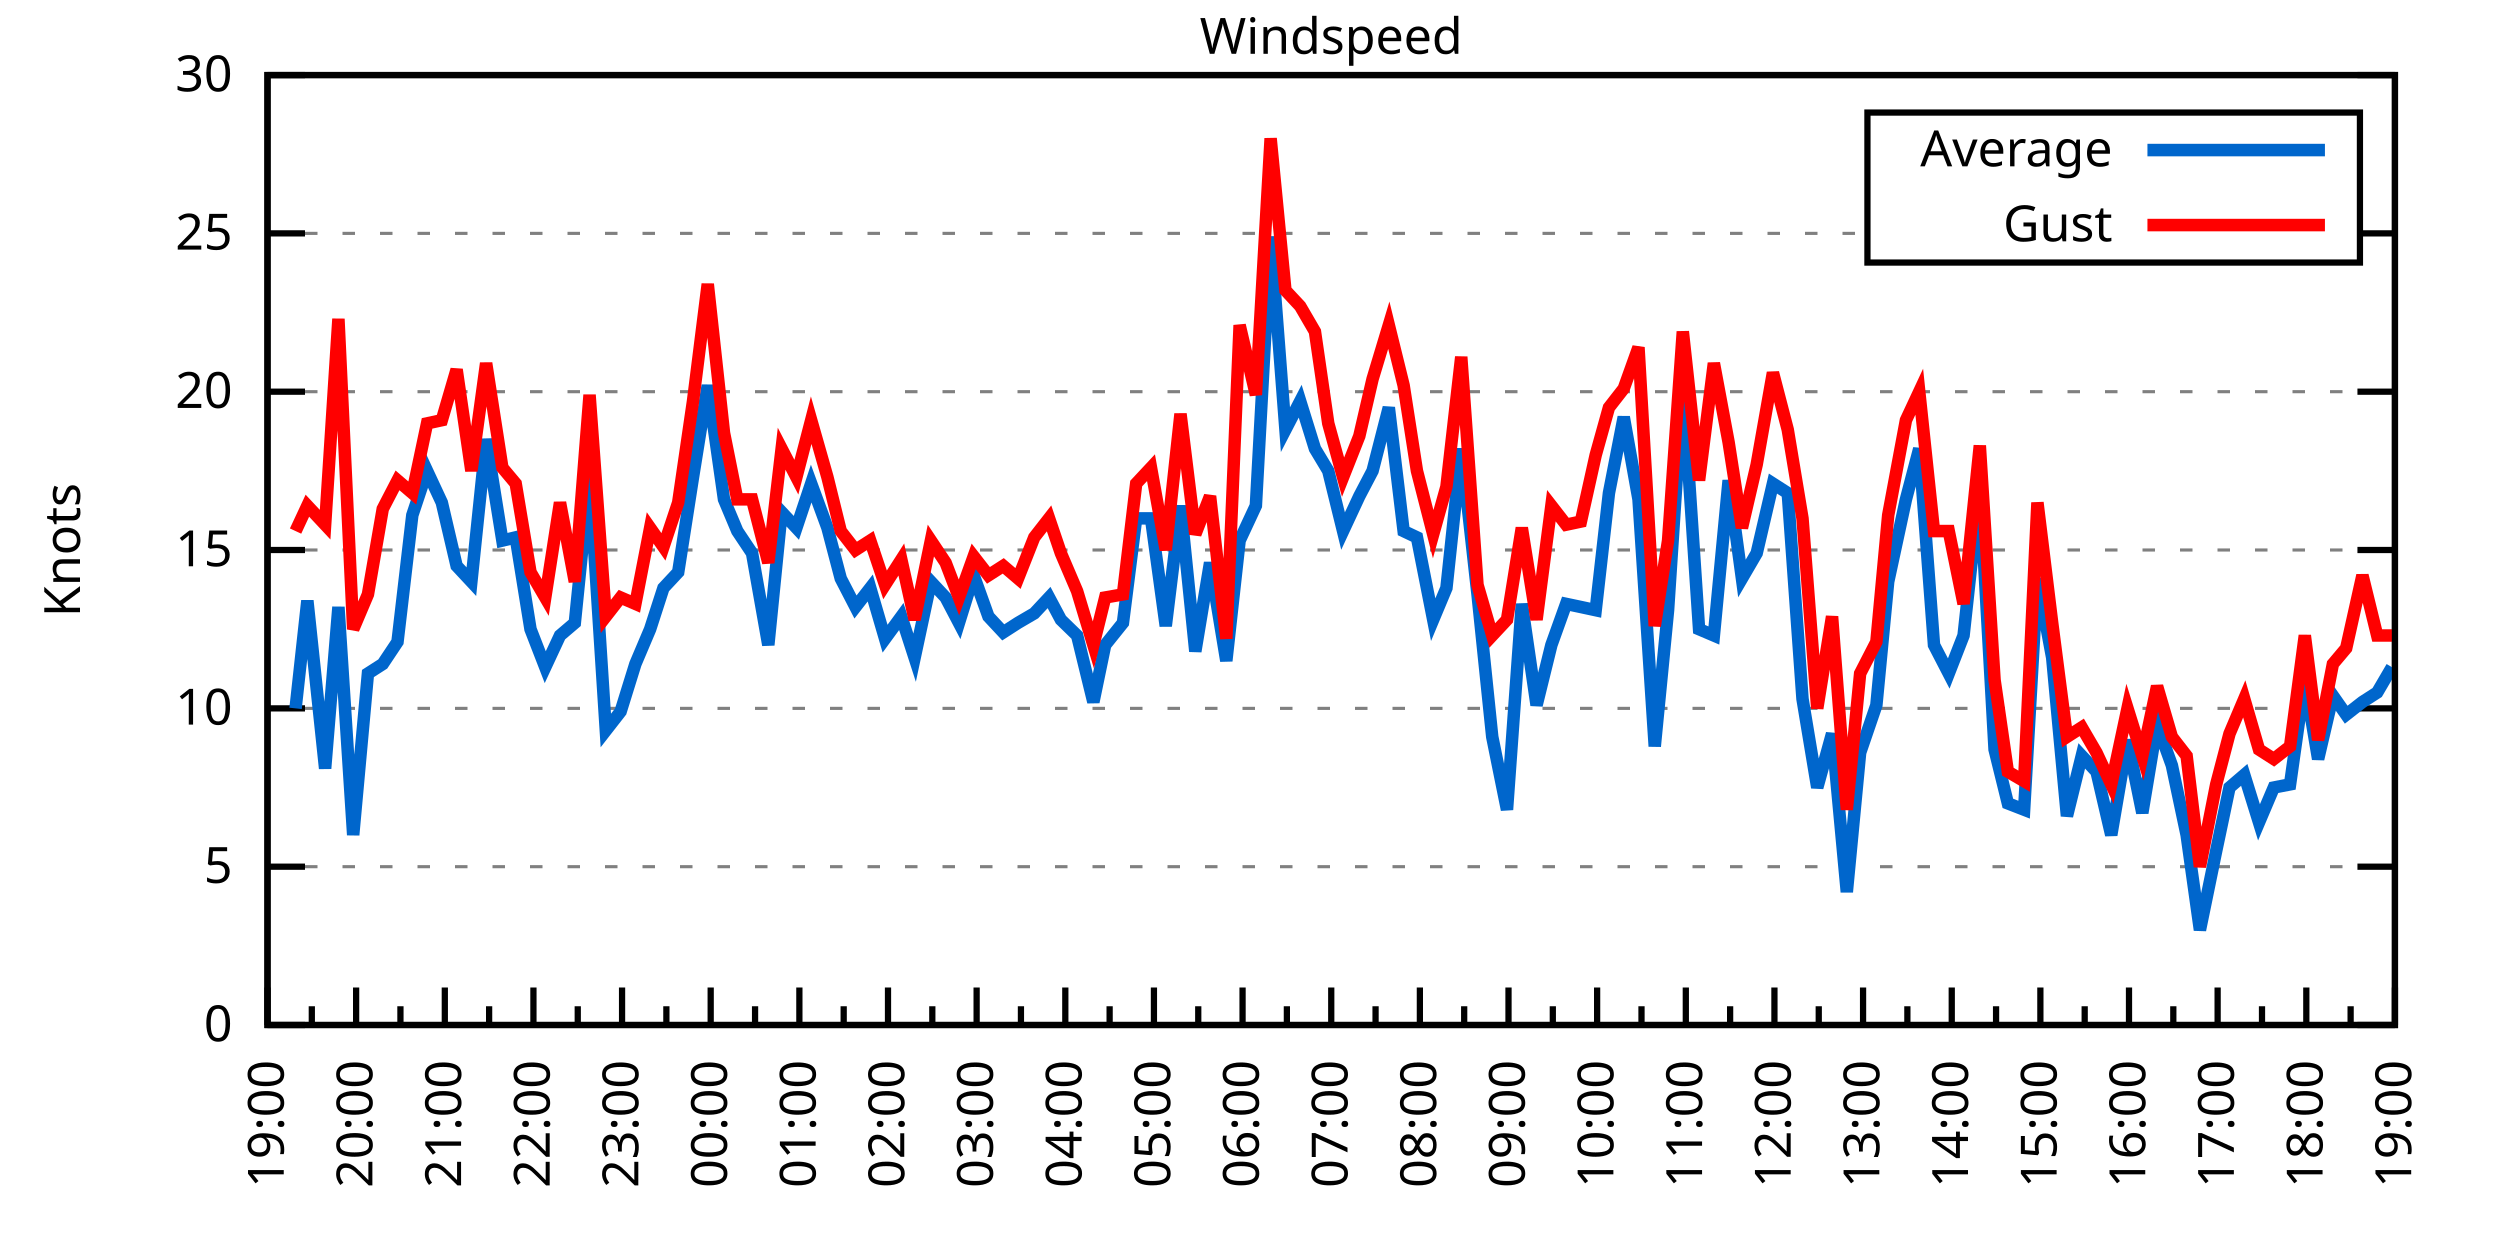
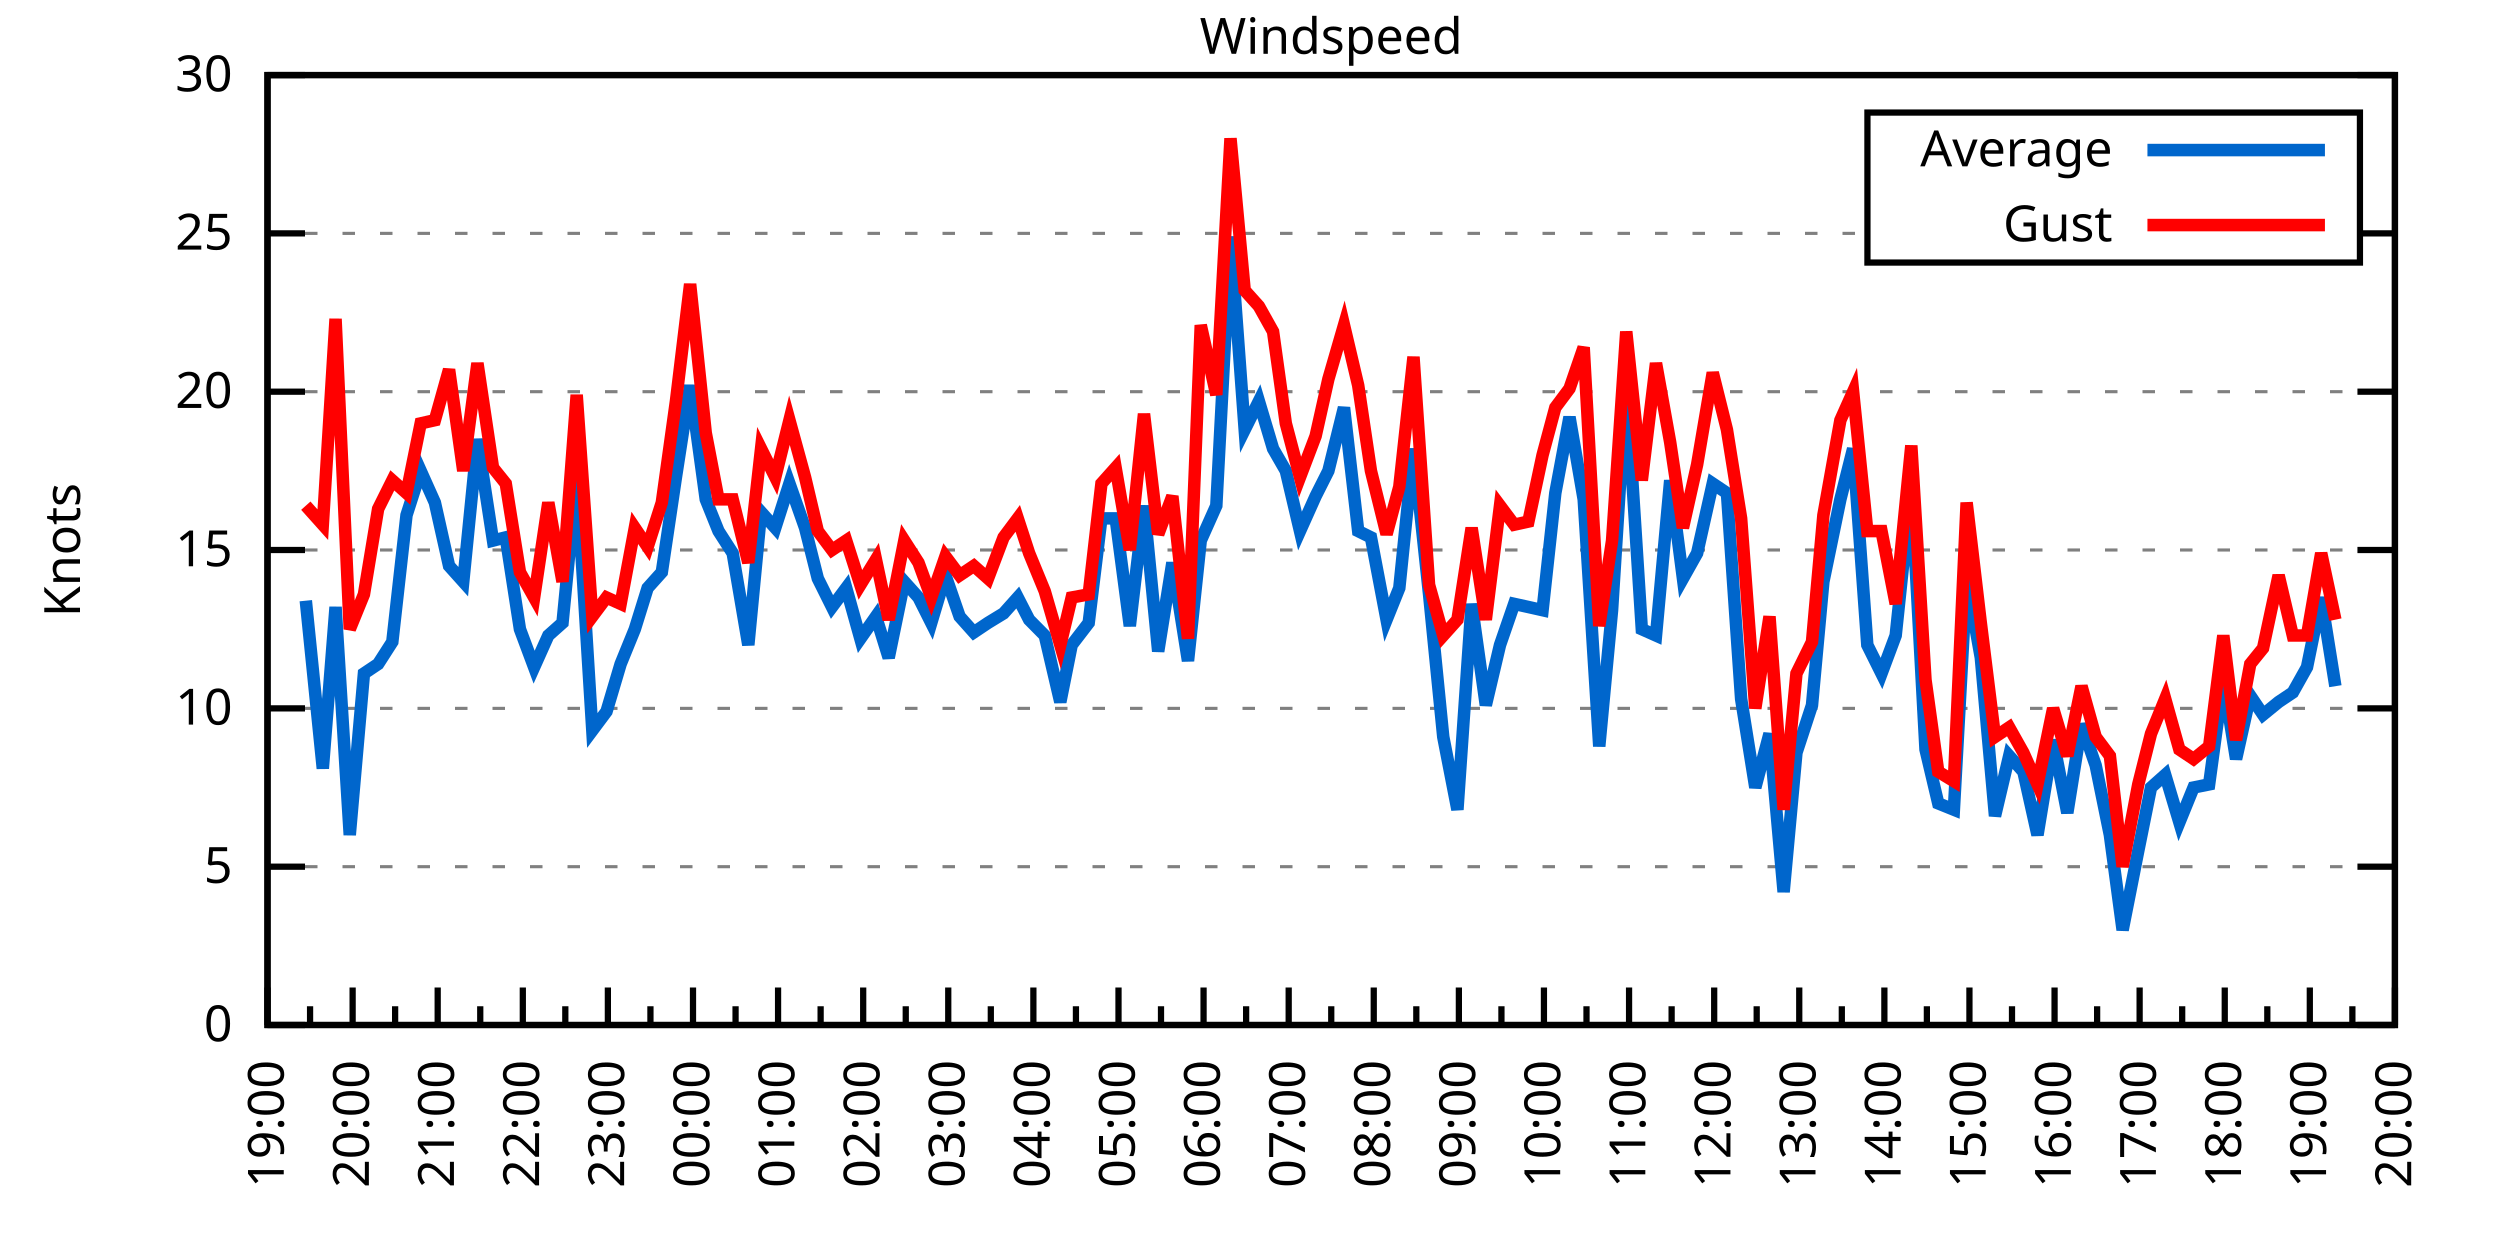
<svg xmlns="http://www.w3.org/2000/svg" xmlns:xlink="http://www.w3.org/1999/xlink" width="400" height="200" viewBox="0 0 400 200">
  <g id="gnuplot_canvas">
    <rect x="0" y="0" width="400" height="200" fill="none" />
    <defs>
      <circle id="gpDot" r="0.5" stroke-width="0.5" stroke="currentColor" />
      <path id="gpPt0" stroke-width="0.333" stroke="currentColor" d="M-1,0 h2 M0,-1 v2" />
      <path id="gpPt1" stroke-width="0.333" stroke="currentColor" d="M-1,-1 L1,1 M1,-1 L-1,1" />
      <path id="gpPt2" stroke-width="0.333" stroke="currentColor" d="M-1,0 L1,0 M0,-1 L0,1 M-1,-1 L1,1 M-1,1 L1,-1" />
      <rect id="gpPt3" stroke-width="0.333" stroke="currentColor" x="-1" y="-1" width="2" height="2" />
      <rect id="gpPt4" stroke-width="0.333" stroke="currentColor" fill="currentColor" x="-1" y="-1" width="2" height="2" />
      <circle id="gpPt5" stroke-width="0.333" stroke="currentColor" cx="0" cy="0" r="1" />
      <use xlink:href="#gpPt5" id="gpPt6" fill="currentColor" stroke="none" />
      <path id="gpPt7" stroke-width="0.333" stroke="currentColor" d="M0,-1.33 L-1.33,0.67 L1.33,0.67 z" />
      <use xlink:href="#gpPt7" id="gpPt8" fill="currentColor" stroke="none" />
      <use xlink:href="#gpPt7" id="gpPt9" stroke="currentColor" transform="rotate(180)" />
      <use xlink:href="#gpPt9" id="gpPt10" fill="currentColor" stroke="none" />
      <use xlink:href="#gpPt3" id="gpPt11" stroke="currentColor" transform="rotate(45)" />
      <use xlink:href="#gpPt11" id="gpPt12" fill="currentColor" stroke="none" />
      <path id="gpPt13" stroke-width="0.333" stroke="currentColor" d="M0,1.330 L1.265,0.411 L0.782,-1.067 L-0.782,-1.076 L-1.265,0.411 z" />
      <use xlink:href="#gpPt13" id="gpPt14" fill="currentColor" stroke="none" />
      <filter id="textbox" filterUnits="objectBoundingBox" x="0" y="0" height="1" width="1">
        <feFlood flood-color="white" flood-opacity="1" result="bgnd" />
        <feComposite in="SourceGraphic" in2="bgnd" operator="atop" />
      </filter>
      <filter id="greybox" filterUnits="objectBoundingBox" x="0" y="0" height="1" width="1">
        <feFlood flood-color="lightgrey" flood-opacity="1" result="grey" />
        <feComposite in="SourceGraphic" in2="grey" operator="atop" />
      </filter>
    </defs>
    <g fill="none" color="white" stroke="currentColor" stroke-width="1.00" stroke-linecap="butt" stroke-linejoin="miter">
</g>
    <g fill="none" color="black" stroke="currentColor" stroke-width="1.00" stroke-linecap="butt" stroke-linejoin="miter">
      <g stroke="none" shape-rendering="crispEdges">
        <polygon fill="rgb(255, 255, 255)" points="42.80,164.00 383.18,164.00 383.18,12.02 42.80,12.02 " />
      </g>
    </g>
    <g fill="none" color="black" stroke="currentColor" stroke-width="1.00" stroke-linecap="butt" stroke-linejoin="miter">
</g>
    <g fill="none" color="black" stroke="black" stroke-width="0.50" stroke-linecap="butt" stroke-linejoin="miter">
</g>
    <g fill="none" color="gray" stroke="currentColor" stroke-width="0.50" stroke-linecap="butt" stroke-linejoin="miter">
      <path stroke="gray" stroke-dasharray="2,4" class="gridline" d="M42.80,164.00 L383.19,164.00  " />
    </g>
    <g fill="none" color="gray" stroke="gray" stroke-width="1.00" stroke-linecap="butt" stroke-linejoin="miter">
</g>
    <g fill="none" color="black" stroke="currentColor" stroke-width="1.00" stroke-linecap="butt" stroke-linejoin="miter">
      <path stroke="black" d="M42.80,164.00 L48.80,164.00 M383.19,164.00 L377.19,164.00  " />
      <g transform="translate(37.20,166.60)" stroke="none" fill="black" font-family="Sans" font-size="8.00" text-anchor="end">
        <text>
          <tspan font-family="Sans"> 0</tspan>
        </text>
      </g>
    </g>
    <g fill="none" color="black" stroke="currentColor" stroke-width="1.00" stroke-linecap="butt" stroke-linejoin="miter">
</g>
    <g fill="none" color="black" stroke="black" stroke-width="0.50" stroke-linecap="butt" stroke-linejoin="miter">
</g>
    <g fill="none" color="gray" stroke="currentColor" stroke-width="0.50" stroke-linecap="butt" stroke-linejoin="miter">
      <path stroke="gray" stroke-dasharray="2,4" class="gridline" d="M42.80,138.67 L383.19,138.67  " />
    </g>
    <g fill="none" color="gray" stroke="gray" stroke-width="1.00" stroke-linecap="butt" stroke-linejoin="miter">
</g>
    <g fill="none" color="black" stroke="currentColor" stroke-width="1.00" stroke-linecap="butt" stroke-linejoin="miter">
      <path stroke="black" d="M42.80,138.67 L48.80,138.67 M383.19,138.67 L377.19,138.67  " />
      <g transform="translate(37.20,141.27)" stroke="none" fill="black" font-family="Sans" font-size="8.00" text-anchor="end">
        <text>
          <tspan font-family="Sans"> 5</tspan>
        </text>
      </g>
    </g>
    <g fill="none" color="black" stroke="currentColor" stroke-width="1.00" stroke-linecap="butt" stroke-linejoin="miter">
</g>
    <g fill="none" color="black" stroke="black" stroke-width="0.50" stroke-linecap="butt" stroke-linejoin="miter">
</g>
    <g fill="none" color="gray" stroke="currentColor" stroke-width="0.50" stroke-linecap="butt" stroke-linejoin="miter">
      <path stroke="gray" stroke-dasharray="2,4" class="gridline" d="M42.80,113.34 L383.19,113.34  " />
    </g>
    <g fill="none" color="gray" stroke="gray" stroke-width="1.00" stroke-linecap="butt" stroke-linejoin="miter">
</g>
    <g fill="none" color="black" stroke="currentColor" stroke-width="1.00" stroke-linecap="butt" stroke-linejoin="miter">
      <path stroke="black" d="M42.80,113.34 L48.80,113.34 M383.19,113.34 L377.19,113.34  " />
      <g transform="translate(37.20,115.94)" stroke="none" fill="black" font-family="Sans" font-size="8.00" text-anchor="end">
        <text>
          <tspan font-family="Sans"> 10</tspan>
        </text>
      </g>
    </g>
    <g fill="none" color="black" stroke="currentColor" stroke-width="1.00" stroke-linecap="butt" stroke-linejoin="miter">
</g>
    <g fill="none" color="black" stroke="black" stroke-width="0.50" stroke-linecap="butt" stroke-linejoin="miter">
</g>
    <g fill="none" color="gray" stroke="currentColor" stroke-width="0.50" stroke-linecap="butt" stroke-linejoin="miter">
      <path stroke="gray" stroke-dasharray="2,4" class="gridline" d="M42.80,88.00 L383.19,88.00  " />
    </g>
    <g fill="none" color="gray" stroke="gray" stroke-width="1.00" stroke-linecap="butt" stroke-linejoin="miter">
</g>
    <g fill="none" color="black" stroke="currentColor" stroke-width="1.00" stroke-linecap="butt" stroke-linejoin="miter">
      <path stroke="black" d="M42.80,88.00 L48.80,88.00 M383.19,88.00 L377.19,88.00  " />
      <g transform="translate(37.20,90.60)" stroke="none" fill="black" font-family="Sans" font-size="8.00" text-anchor="end">
        <text>
          <tspan font-family="Sans"> 15</tspan>
        </text>
      </g>
    </g>
    <g fill="none" color="black" stroke="currentColor" stroke-width="1.00" stroke-linecap="butt" stroke-linejoin="miter">
</g>
    <g fill="none" color="black" stroke="black" stroke-width="0.50" stroke-linecap="butt" stroke-linejoin="miter">
</g>
    <g fill="none" color="gray" stroke="currentColor" stroke-width="0.50" stroke-linecap="butt" stroke-linejoin="miter">
      <path stroke="gray" stroke-dasharray="2,4" class="gridline" d="M42.80,62.67 L383.19,62.67  " />
    </g>
    <g fill="none" color="gray" stroke="gray" stroke-width="1.00" stroke-linecap="butt" stroke-linejoin="miter">
</g>
    <g fill="none" color="black" stroke="currentColor" stroke-width="1.00" stroke-linecap="butt" stroke-linejoin="miter">
      <path stroke="black" d="M42.80,62.67 L48.80,62.67 M383.19,62.67 L377.19,62.67  " />
      <g transform="translate(37.20,65.27)" stroke="none" fill="black" font-family="Sans" font-size="8.00" text-anchor="end">
        <text>
          <tspan font-family="Sans"> 20</tspan>
        </text>
      </g>
    </g>
    <g fill="none" color="black" stroke="currentColor" stroke-width="1.00" stroke-linecap="butt" stroke-linejoin="miter">
</g>
    <g fill="none" color="black" stroke="black" stroke-width="0.50" stroke-linecap="butt" stroke-linejoin="miter">
</g>
    <g fill="none" color="gray" stroke="currentColor" stroke-width="0.50" stroke-linecap="butt" stroke-linejoin="miter">
      <path stroke="gray" stroke-dasharray="2,4" class="gridline" d="M42.80,37.34 L298.79,37.34 M377.59,37.34 L383.19,37.34  " />
    </g>
    <g fill="none" color="gray" stroke="gray" stroke-width="1.00" stroke-linecap="butt" stroke-linejoin="miter">
</g>
    <g fill="none" color="black" stroke="currentColor" stroke-width="1.00" stroke-linecap="butt" stroke-linejoin="miter">
      <path stroke="black" d="M42.80,37.34 L48.80,37.34 M383.19,37.34 L377.19,37.34  " />
      <g transform="translate(37.20,39.94)" stroke="none" fill="black" font-family="Sans" font-size="8.00" text-anchor="end">
        <text>
          <tspan font-family="Sans"> 25</tspan>
        </text>
      </g>
    </g>
    <g fill="none" color="black" stroke="currentColor" stroke-width="1.00" stroke-linecap="butt" stroke-linejoin="miter">
</g>
    <g fill="none" color="black" stroke="black" stroke-width="0.50" stroke-linecap="butt" stroke-linejoin="miter">
</g>
    <g fill="none" color="gray" stroke="currentColor" stroke-width="0.50" stroke-linecap="butt" stroke-linejoin="miter">
      <path stroke="gray" stroke-dasharray="2,4" class="gridline" d="M42.80,12.01 L383.19,12.01  " />
    </g>
    <g fill="none" color="gray" stroke="gray" stroke-width="1.00" stroke-linecap="butt" stroke-linejoin="miter">
</g>
    <g fill="none" color="black" stroke="currentColor" stroke-width="1.00" stroke-linecap="butt" stroke-linejoin="miter">
      <path stroke="black" d="M42.80,12.01 L48.80,12.01 M383.19,12.01 L377.19,12.01  " />
      <g transform="translate(37.20,14.61)" stroke="none" fill="black" font-family="Sans" font-size="8.00" text-anchor="end">
        <text>
          <tspan font-family="Sans"> 30</tspan>
        </text>
      </g>
    </g>
    <g fill="none" color="black" stroke="currentColor" stroke-width="1.00" stroke-linecap="butt" stroke-linejoin="miter">
      <path stroke="black" d="M42.80,164.00 L42.80,158.00  " />
      <g transform="translate(45.40,169.60) rotate(270)" stroke="none" fill="black" font-family="Sans" font-size="8.00" text-anchor="end">
        <text>
          <tspan font-family="Sans">19:00</tspan>
        </text>
      </g>
    </g>
    <g fill="none" color="black" stroke="currentColor" stroke-width="1.00" stroke-linecap="butt" stroke-linejoin="miter">
-       <path stroke="black" d="M49.89,164.00 L49.89,161.00 M56.98,164.00 L56.98,158.00  " />
-       <g transform="translate(59.58,169.60) rotate(270)" stroke="none" fill="black" font-family="Sans" font-size="8.00" text-anchor="end">
+       <path stroke="black" d="M49.61,164.00 L49.61,161.00 M56.42,164.00 L56.42,158.00  " />
+       <g transform="translate(59.02,169.60) rotate(270)" stroke="none" fill="black" font-family="Sans" font-size="8.00" text-anchor="end">
        <text>
          <tspan font-family="Sans">20:00</tspan>
        </text>
      </g>
    </g>
    <g fill="none" color="black" stroke="currentColor" stroke-width="1.00" stroke-linecap="butt" stroke-linejoin="miter">
-       <path stroke="black" d="M64.07,164.00 L64.07,161.00 M71.17,164.00 L71.17,158.00  " />
-       <g transform="translate(73.77,169.60) rotate(270)" stroke="none" fill="black" font-family="Sans" font-size="8.00" text-anchor="end">
+       <path stroke="black" d="M63.22,164.00 L63.22,161.00 M70.03,164.00 L70.03,158.00  " />
+       <g transform="translate(72.63,169.60) rotate(270)" stroke="none" fill="black" font-family="Sans" font-size="8.00" text-anchor="end">
        <text>
          <tspan font-family="Sans">21:00</tspan>
        </text>
      </g>
    </g>
    <g fill="none" color="black" stroke="currentColor" stroke-width="1.00" stroke-linecap="butt" stroke-linejoin="miter">
-       <path stroke="black" d="M78.26,164.00 L78.26,161.00 M85.35,164.00 L85.35,158.00  " />
-       <g transform="translate(87.95,169.60) rotate(270)" stroke="none" fill="black" font-family="Sans" font-size="8.00" text-anchor="end">
+       <path stroke="black" d="M76.84,164.00 L76.84,161.00 M83.65,164.00 L83.65,158.00  " />
+       <g transform="translate(86.25,169.60) rotate(270)" stroke="none" fill="black" font-family="Sans" font-size="8.00" text-anchor="end">
        <text>
          <tspan font-family="Sans">22:00</tspan>
        </text>
      </g>
    </g>
    <g fill="none" color="black" stroke="currentColor" stroke-width="1.00" stroke-linecap="butt" stroke-linejoin="miter">
-       <path stroke="black" d="M92.44,164.00 L92.44,161.00 M99.53,164.00 L99.53,158.00  " />
-       <g transform="translate(102.13,169.60) rotate(270)" stroke="none" fill="black" font-family="Sans" font-size="8.00" text-anchor="end">
+       <path stroke="black" d="M90.45,164.00 L90.45,161.00 M97.26,164.00 L97.26,158.00  " />
+       <g transform="translate(99.86,169.60) rotate(270)" stroke="none" fill="black" font-family="Sans" font-size="8.00" text-anchor="end">
        <text>
          <tspan font-family="Sans">23:00</tspan>
        </text>
      </g>
    </g>
    <g fill="none" color="black" stroke="currentColor" stroke-width="1.00" stroke-linecap="butt" stroke-linejoin="miter">
-       <path stroke="black" d="M106.62,164.00 L106.62,161.00 M113.71,164.00 L113.71,158.00  " />
-       <g transform="translate(116.31,169.60) rotate(270)" stroke="none" fill="black" font-family="Sans" font-size="8.00" text-anchor="end">
+       <path stroke="black" d="M104.07,164.00 L104.07,161.00 M110.88,164.00 L110.88,158.00  " />
+       <g transform="translate(113.48,169.60) rotate(270)" stroke="none" fill="black" font-family="Sans" font-size="8.00" text-anchor="end">
        <text>
          <tspan font-family="Sans">00:00</tspan>
        </text>
      </g>
    </g>
    <g fill="none" color="black" stroke="currentColor" stroke-width="1.00" stroke-linecap="butt" stroke-linejoin="miter">
-       <path stroke="black" d="M120.81,164.00 L120.81,161.00 M127.90,164.00 L127.90,158.00  " />
-       <g transform="translate(130.50,169.60) rotate(270)" stroke="none" fill="black" font-family="Sans" font-size="8.00" text-anchor="end">
+       <path stroke="black" d="M117.69,164.00 L117.69,161.00 M124.49,164.00 L124.49,158.00  " />
+       <g transform="translate(127.09,169.60) rotate(270)" stroke="none" fill="black" font-family="Sans" font-size="8.00" text-anchor="end">
        <text>
          <tspan font-family="Sans">01:00</tspan>
        </text>
      </g>
    </g>
    <g fill="none" color="black" stroke="currentColor" stroke-width="1.00" stroke-linecap="butt" stroke-linejoin="miter">
-       <path stroke="black" d="M134.99,164.00 L134.99,161.00 M142.08,164.00 L142.08,158.00  " />
-       <g transform="translate(144.68,169.60) rotate(270)" stroke="none" fill="black" font-family="Sans" font-size="8.00" text-anchor="end">
+       <path stroke="black" d="M131.30,164.00 L131.30,161.00 M138.11,164.00 L138.11,158.00  " />
+       <g transform="translate(140.71,169.60) rotate(270)" stroke="none" fill="black" font-family="Sans" font-size="8.00" text-anchor="end">
        <text>
          <tspan font-family="Sans">02:00</tspan>
        </text>
      </g>
    </g>
    <g fill="none" color="black" stroke="currentColor" stroke-width="1.00" stroke-linecap="butt" stroke-linejoin="miter">
-       <path stroke="black" d="M149.17,164.00 L149.17,161.00 M156.26,164.00 L156.26,158.00  " />
-       <g transform="translate(158.86,169.60) rotate(270)" stroke="none" fill="black" font-family="Sans" font-size="8.00" text-anchor="end">
+       <path stroke="black" d="M144.92,164.00 L144.92,161.00 M151.72,164.00 L151.72,158.00  " />
+       <g transform="translate(154.32,169.60) rotate(270)" stroke="none" fill="black" font-family="Sans" font-size="8.00" text-anchor="end">
        <text>
          <tspan font-family="Sans">03:00</tspan>
        </text>
      </g>
    </g>
    <g fill="none" color="black" stroke="currentColor" stroke-width="1.00" stroke-linecap="butt" stroke-linejoin="miter">
-       <path stroke="black" d="M163.35,164.00 L163.35,161.00 M170.45,164.00 L170.45,158.00  " />
-       <g transform="translate(173.05,169.60) rotate(270)" stroke="none" fill="black" font-family="Sans" font-size="8.00" text-anchor="end">
+       <path stroke="black" d="M158.53,164.00 L158.53,161.00 M165.34,164.00 L165.34,158.00  " />
+       <g transform="translate(167.94,169.60) rotate(270)" stroke="none" fill="black" font-family="Sans" font-size="8.00" text-anchor="end">
        <text>
          <tspan font-family="Sans">04:00</tspan>
        </text>
      </g>
    </g>
    <g fill="none" color="black" stroke="currentColor" stroke-width="1.00" stroke-linecap="butt" stroke-linejoin="miter">
-       <path stroke="black" d="M177.54,164.00 L177.54,161.00 M184.63,164.00 L184.63,158.00  " />
-       <g transform="translate(187.23,169.60) rotate(270)" stroke="none" fill="black" font-family="Sans" font-size="8.00" text-anchor="end">
+       <path stroke="black" d="M172.15,164.00 L172.15,161.00 M178.96,164.00 L178.96,158.00  " />
+       <g transform="translate(181.56,169.60) rotate(270)" stroke="none" fill="black" font-family="Sans" font-size="8.00" text-anchor="end">
        <text>
          <tspan font-family="Sans">05:00</tspan>
        </text>
      </g>
    </g>
    <g fill="none" color="black" stroke="currentColor" stroke-width="1.00" stroke-linecap="butt" stroke-linejoin="miter">
-       <path stroke="black" d="M191.72,164.00 L191.72,161.00 M198.81,164.00 L198.81,158.00  " />
-       <g transform="translate(201.41,169.60) rotate(270)" stroke="none" fill="black" font-family="Sans" font-size="8.00" text-anchor="end">
+       <path stroke="black" d="M185.76,164.00 L185.76,161.00 M192.57,164.00 L192.57,158.00  " />
+       <g transform="translate(195.17,169.60) rotate(270)" stroke="none" fill="black" font-family="Sans" font-size="8.00" text-anchor="end">
        <text>
          <tspan font-family="Sans">06:00</tspan>
        </text>
      </g>
    </g>
    <g fill="none" color="black" stroke="currentColor" stroke-width="1.00" stroke-linecap="butt" stroke-linejoin="miter">
-       <path stroke="black" d="M205.90,164.00 L205.90,161.00 M213.00,164.00 L213.00,158.00  " />
-       <g transform="translate(215.60,169.60) rotate(270)" stroke="none" fill="black" font-family="Sans" font-size="8.00" text-anchor="end">
+       <path stroke="black" d="M199.38,164.00 L199.38,161.00 M206.19,164.00 L206.19,158.00  " />
+       <g transform="translate(208.79,169.60) rotate(270)" stroke="none" fill="black" font-family="Sans" font-size="8.00" text-anchor="end">
        <text>
          <tspan font-family="Sans">07:00</tspan>
        </text>
      </g>
    </g>
    <g fill="none" color="black" stroke="currentColor" stroke-width="1.00" stroke-linecap="butt" stroke-linejoin="miter">
-       <path stroke="black" d="M220.09,164.00 L220.09,161.00 M227.18,164.00 L227.18,158.00  " />
-       <g transform="translate(229.78,169.60) rotate(270)" stroke="none" fill="black" font-family="Sans" font-size="8.00" text-anchor="end">
+       <path stroke="black" d="M213.00,164.00 L213.00,161.00 M219.80,164.00 L219.80,158.00  " />
+       <g transform="translate(222.40,169.60) rotate(270)" stroke="none" fill="black" font-family="Sans" font-size="8.00" text-anchor="end">
        <text>
          <tspan font-family="Sans">08:00</tspan>
        </text>
      </g>
    </g>
    <g fill="none" color="black" stroke="currentColor" stroke-width="1.00" stroke-linecap="butt" stroke-linejoin="miter">
-       <path stroke="black" d="M234.27,164.00 L234.27,161.00 M241.36,164.00 L241.36,158.00  " />
-       <g transform="translate(243.96,169.60) rotate(270)" stroke="none" fill="black" font-family="Sans" font-size="8.00" text-anchor="end">
+       <path stroke="black" d="M226.61,164.00 L226.61,161.00 M233.42,164.00 L233.42,158.00  " />
+       <g transform="translate(236.02,169.60) rotate(270)" stroke="none" fill="black" font-family="Sans" font-size="8.00" text-anchor="end">
        <text>
          <tspan font-family="Sans">09:00</tspan>
        </text>
      </g>
    </g>
    <g fill="none" color="black" stroke="currentColor" stroke-width="1.00" stroke-linecap="butt" stroke-linejoin="miter">
-       <path stroke="black" d="M248.45,164.00 L248.45,161.00 M255.54,164.00 L255.54,158.00  " />
-       <g transform="translate(258.14,169.60) rotate(270)" stroke="none" fill="black" font-family="Sans" font-size="8.00" text-anchor="end">
+       <path stroke="black" d="M240.23,164.00 L240.23,161.00 M247.03,164.00 L247.03,158.00  " />
+       <g transform="translate(249.63,169.60) rotate(270)" stroke="none" fill="black" font-family="Sans" font-size="8.00" text-anchor="end">
        <text>
          <tspan font-family="Sans">10:00</tspan>
        </text>
      </g>
    </g>
    <g fill="none" color="black" stroke="currentColor" stroke-width="1.00" stroke-linecap="butt" stroke-linejoin="miter">
-       <path stroke="black" d="M262.64,164.00 L262.64,161.00 M269.73,164.00 L269.73,158.00  " />
-       <g transform="translate(272.33,169.60) rotate(270)" stroke="none" fill="black" font-family="Sans" font-size="8.00" text-anchor="end">
+       <path stroke="black" d="M253.84,164.00 L253.84,161.00 M260.65,164.00 L260.65,158.00  " />
+       <g transform="translate(263.25,169.60) rotate(270)" stroke="none" fill="black" font-family="Sans" font-size="8.00" text-anchor="end">
        <text>
          <tspan font-family="Sans">11:00</tspan>
        </text>
      </g>
    </g>
    <g fill="none" color="black" stroke="currentColor" stroke-width="1.00" stroke-linecap="butt" stroke-linejoin="miter">
-       <path stroke="black" d="M276.82,164.00 L276.82,161.00 M283.91,164.00 L283.91,158.00  " />
-       <g transform="translate(286.51,169.60) rotate(270)" stroke="none" fill="black" font-family="Sans" font-size="8.00" text-anchor="end">
+       <path stroke="black" d="M267.46,164.00 L267.46,161.00 M274.27,164.00 L274.27,158.00  " />
+       <g transform="translate(276.87,169.60) rotate(270)" stroke="none" fill="black" font-family="Sans" font-size="8.00" text-anchor="end">
        <text>
          <tspan font-family="Sans">12:00</tspan>
        </text>
      </g>
    </g>
    <g fill="none" color="black" stroke="currentColor" stroke-width="1.00" stroke-linecap="butt" stroke-linejoin="miter">
-       <path stroke="black" d="M291.00,164.00 L291.00,161.00 M298.09,164.00 L298.09,158.00  " />
-       <g transform="translate(300.69,169.60) rotate(270)" stroke="none" fill="black" font-family="Sans" font-size="8.00" text-anchor="end">
+       <path stroke="black" d="M281.07,164.00 L281.07,161.00 M287.88,164.00 L287.88,158.00  " />
+       <g transform="translate(290.48,169.60) rotate(270)" stroke="none" fill="black" font-family="Sans" font-size="8.00" text-anchor="end">
        <text>
          <tspan font-family="Sans">13:00</tspan>
        </text>
      </g>
    </g>
    <g fill="none" color="black" stroke="currentColor" stroke-width="1.00" stroke-linecap="butt" stroke-linejoin="miter">
-       <path stroke="black" d="M305.18,164.00 L305.18,161.00 M312.28,164.00 L312.28,158.00  " />
-       <g transform="translate(314.88,169.60) rotate(270)" stroke="none" fill="black" font-family="Sans" font-size="8.00" text-anchor="end">
+       <path stroke="black" d="M294.69,164.00 L294.69,161.00 M301.50,164.00 L301.50,158.00  " />
+       <g transform="translate(304.10,169.60) rotate(270)" stroke="none" fill="black" font-family="Sans" font-size="8.00" text-anchor="end">
        <text>
          <tspan font-family="Sans">14:00</tspan>
        </text>
      </g>
    </g>
    <g fill="none" color="black" stroke="currentColor" stroke-width="1.00" stroke-linecap="butt" stroke-linejoin="miter">
-       <path stroke="black" d="M319.37,164.00 L319.37,161.00 M326.46,164.00 L326.46,158.00  " />
-       <g transform="translate(329.06,169.60) rotate(270)" stroke="none" fill="black" font-family="Sans" font-size="8.00" text-anchor="end">
+       <path stroke="black" d="M308.30,164.00 L308.30,161.00 M315.11,164.00 L315.11,158.00  " />
+       <g transform="translate(317.71,169.60) rotate(270)" stroke="none" fill="black" font-family="Sans" font-size="8.00" text-anchor="end">
        <text>
          <tspan font-family="Sans">15:00</tspan>
        </text>
      </g>
    </g>
    <g fill="none" color="black" stroke="currentColor" stroke-width="1.00" stroke-linecap="butt" stroke-linejoin="miter">
-       <path stroke="black" d="M333.55,164.00 L333.55,161.00 M340.64,164.00 L340.64,158.00  " />
-       <g transform="translate(343.24,169.60) rotate(270)" stroke="none" fill="black" font-family="Sans" font-size="8.00" text-anchor="end">
+       <path stroke="black" d="M321.92,164.00 L321.92,161.00 M328.73,164.00 L328.73,158.00  " />
+       <g transform="translate(331.33,169.60) rotate(270)" stroke="none" fill="black" font-family="Sans" font-size="8.00" text-anchor="end">
        <text>
          <tspan font-family="Sans">16:00</tspan>
        </text>
      </g>
    </g>
    <g fill="none" color="black" stroke="currentColor" stroke-width="1.00" stroke-linecap="butt" stroke-linejoin="miter">
-       <path stroke="black" d="M347.73,164.00 L347.73,161.00 M354.82,164.00 L354.82,158.00  " />
-       <g transform="translate(357.42,169.60) rotate(270)" stroke="none" fill="black" font-family="Sans" font-size="8.00" text-anchor="end">
+       <path stroke="black" d="M335.54,164.00 L335.54,161.00 M342.34,164.00 L342.34,158.00  " />
+       <g transform="translate(344.94,169.60) rotate(270)" stroke="none" fill="black" font-family="Sans" font-size="8.00" text-anchor="end">
        <text>
          <tspan font-family="Sans">17:00</tspan>
        </text>
      </g>
    </g>
    <g fill="none" color="black" stroke="currentColor" stroke-width="1.00" stroke-linecap="butt" stroke-linejoin="miter">
-       <path stroke="black" d="M361.92,164.00 L361.92,161.00 M369.01,164.00 L369.01,158.00  " />
-       <g transform="translate(371.61,169.60) rotate(270)" stroke="none" fill="black" font-family="Sans" font-size="8.00" text-anchor="end">
+       <path stroke="black" d="M349.15,164.00 L349.15,161.00 M355.96,164.00 L355.96,158.00  " />
+       <g transform="translate(358.56,169.60) rotate(270)" stroke="none" fill="black" font-family="Sans" font-size="8.00" text-anchor="end">
        <text>
          <tspan font-family="Sans">18:00</tspan>
        </text>
      </g>
    </g>
    <g fill="none" color="black" stroke="currentColor" stroke-width="1.00" stroke-linecap="butt" stroke-linejoin="miter">
-       <path stroke="black" d="M376.10,164.00 L376.10,161.00 M383.19,164.00 L383.19,158.00  " />
+       <path stroke="black" d="M362.77,164.00 L362.77,161.00 M369.57,164.00 L369.57,158.00  " />
+       <g transform="translate(372.17,169.60) rotate(270)" stroke="none" fill="black" font-family="Sans" font-size="8.00" text-anchor="end">
+         <text>
+           <tspan font-family="Sans">19:00</tspan>
+         </text>
+       </g>
+     </g>
+     <g fill="none" color="black" stroke="currentColor" stroke-width="1.00" stroke-linecap="butt" stroke-linejoin="miter">
+       <path stroke="black" d="M376.38,164.00 L376.38,161.00 M383.19,164.00 L383.19,158.00  " />
      <g transform="translate(385.79,169.60) rotate(270)" stroke="none" fill="black" font-family="Sans" font-size="8.00" text-anchor="end">
        <text>
-           <tspan font-family="Sans">19:00</tspan>
+           <tspan font-family="Sans">20:00</tspan>
        </text>
      </g>
    </g>
    <g fill="none" color="black" stroke="currentColor" stroke-width="1.00" stroke-linecap="butt" stroke-linejoin="miter">
</g>
    <g fill="none" color="black" stroke="currentColor" stroke-width="1.00" stroke-linecap="butt" stroke-linejoin="miter">
      <path stroke="black" d="M42.80,12.01 L42.80,164.00 L383.19,164.00 L383.19,12.01 L42.80,12.01 Z  " />
    </g>
    <g fill="none" color="black" stroke="currentColor" stroke-width="1.00" stroke-linecap="butt" stroke-linejoin="miter">
      <g transform="translate(12.80,88.01) rotate(270)" stroke="none" fill="black" font-family="Sans" font-size="8.00" text-anchor="middle">
        <text>
          <tspan font-family="Sans">Knots</tspan>
        </text>
      </g>
    </g>
    <g fill="none" color="black" stroke="currentColor" stroke-width="1.00" stroke-linecap="butt" stroke-linejoin="miter">
</g>
    <g fill="none" color="black" stroke="currentColor" stroke-width="1.00" stroke-linecap="butt" stroke-linejoin="miter">
      <path stroke="black" d="M298.79,42.01 L298.79,18.01 L377.59,18.01 L377.59,42.01 L298.79,42.01 Z  " />
    </g>
    <g id="Windspeed_plot_1">
      <g fill="none" color="white" stroke="black" stroke-width="2.00" stroke-linecap="butt" stroke-linejoin="miter">
</g>
      <g fill="none" color="black" stroke="currentColor" stroke-width="2.00" stroke-linecap="butt" stroke-linejoin="miter">
        <g transform="translate(337.99,26.61)" stroke="none" fill="black" font-family="Sans" font-size="8.00" text-anchor="end">
          <text>
            <tspan font-family="Sans">Average</tspan>
          </text>
        </g>
      </g>
      <g fill="none" color="black" stroke="currentColor" stroke-width="2.00" stroke-linecap="butt" stroke-linejoin="miter">
-         <path stroke="rgb(  0, 102, 204)" d="M343.59,24.01 L371.99,24.01 M47.29,113.34 L49.18,96.11 L52.02,122.96 L54.15,97.12 L56.51,133.60 L58.87,107.76   L61.24,106.24 L63.60,102.70 L65.97,82.43 L68.33,75.34 L70.69,80.41 L73.06,90.54 L75.42,93.07 L77.78,70.27   L80.38,86.49 L82.51,85.98 L84.88,100.67 L87.24,106.75 L89.60,101.68 L91.97,99.66 L94.33,76.35 L96.93,116.88   L99.30,113.84 L101.66,106.24 L104.02,100.67 L106.15,94.08 L108.51,91.55 L110.88,76.35 L113.24,61.66 L115.84,79.90   L117.97,84.97 L120.33,88.51 L122.93,103.20 L125.06,81.93 L127.42,84.46 L129.79,77.37 L132.39,84.46 L134.52,92.56   L136.88,97.12 L139.24,94.08 L141.61,102.19 L144.21,98.64 L146.34,105.23 L148.94,93.07 L151.30,95.60 L153.43,99.66   L155.79,92.06 L158.15,98.64 L160.52,101.18 L162.88,99.66 L165.48,98.14 L167.85,95.60 L169.74,99.15 L172.34,101.68   L174.94,112.32 L176.83,103.20 L179.67,99.66 L181.79,82.94 L184.16,82.94 L186.52,100.16 L188.88,80.91 L191.25,104.22   L193.61,90.03 L196.21,105.74 L198.34,86.49 L200.94,80.91 L203.30,37.85 L205.67,68.75 L208.03,64.19 L210.39,71.79   L212.52,75.34 L214.89,84.97 L217.49,79.39 L219.61,75.34 L222.21,65.21 L224.58,84.97 L226.71,85.98 L229.31,99.15   L231.43,94.08 L233.80,71.79 L236.40,95.10 L238.76,117.90 L241.12,129.55 L243.49,96.62 L245.85,112.83 L248.22,103.20   L250.58,96.62 L252.94,97.12 L255.31,97.63 L257.43,78.89 L259.80,66.73 L262.16,79.90 L264.76,119.42 L266.89,97.63   L269.25,61.66 L271.85,100.67 L274.22,101.68 L276.58,76.86 L278.71,92.56 L281.07,88.51 L283.67,77.37 L286.04,78.89   L288.40,111.82 L290.76,126.00 L293.13,117.39 L295.49,142.72 L297.62,120.43 L300.22,112.83 L302.11,93.07 L304.95,79.90   L307.08,71.79 L309.44,103.20 L311.80,107.76 L314.17,101.68 L316.77,77.87 L319.13,119.92 L321.26,128.54 L323.86,129.55   L325.99,92.56 L328.35,105.23 L330.71,130.56 L333.08,120.94 L335.44,123.47 L337.80,133.60 L340.40,118.40 L342.77,130.06   L345.13,115.87 L347.50,122.46 L349.86,133.60 L351.99,148.80 L354.59,136.14 L356.72,126.00 L359.08,123.98 L361.44,131.58   L363.81,126.00 L366.41,125.50 L368.77,108.78 L370.90,121.44 L373.26,111.31 L375.39,114.35 L377.99,112.32 L380.35,110.80   L382.72,106.75  " />
+         <path stroke="rgb(  0, 102, 204)" d="M343.59,24.01 L371.99,24.01 M48.93,96.11 L51.65,122.96 L53.69,97.12 L55.96,133.60 L58.23,107.76 L60.50,106.24   L62.77,102.70 L65.04,82.43 L67.31,75.34 L69.58,80.41 L71.85,90.54 L74.12,93.07 L76.39,70.27 L78.88,86.49   L80.92,85.98 L83.19,100.67 L85.46,106.75 L87.73,101.68 L90.00,99.66 L92.27,76.35 L94.77,116.88 L97.04,113.84   L99.30,106.24 L101.57,100.67 L103.62,94.08 L105.89,91.55 L108.15,76.35 L110.42,61.66 L112.92,79.90 L114.96,84.97   L117.23,88.51 L119.73,103.20 L121.77,81.93 L124.04,84.46 L126.31,77.37 L128.81,84.46 L130.85,92.56 L133.12,97.12   L135.39,94.08 L137.66,102.19 L140.15,98.64 L142.19,105.23 L144.69,93.07 L146.96,95.60 L149.00,99.66 L151.27,92.06   L153.54,98.64 L155.81,101.18 L158.08,99.66 L160.57,98.14 L162.84,95.60 L164.66,99.15 L167.16,101.68 L169.65,112.32   L171.47,103.20 L174.19,99.66 L176.23,82.94 L178.50,82.94 L180.77,100.16 L183.04,80.91 L185.31,104.22 L187.58,90.03   L190.08,105.74 L192.12,86.49 L194.61,80.91 L196.88,37.85 L199.15,68.75 L201.42,64.19 L203.69,71.79 L205.73,75.34   L208.00,84.97 L210.50,79.39 L212.54,75.34 L215.04,65.21 L217.31,84.97 L219.35,85.98 L221.85,99.15 L223.89,94.08   L226.16,71.79 L228.65,95.10 L230.92,117.90 L233.19,129.55 L235.46,96.62 L237.73,112.83 L240.00,103.20 L242.27,96.62   L244.54,97.12 L246.81,97.63 L248.85,78.89 L251.12,66.73 L253.39,79.90 L255.88,119.42 L257.93,97.63 L260.20,61.66   L262.69,100.67 L264.96,101.68 L267.23,76.86 L269.27,92.56 L271.54,88.51 L274.04,77.37 L276.31,78.89 L278.58,111.82   L280.85,126.00 L283.12,117.39 L285.38,142.72 L287.43,120.43 L289.92,112.83 L291.74,93.07 L294.46,79.90 L296.50,71.79   L298.77,103.20 L301.04,107.76 L303.31,101.68 L305.81,77.87 L308.08,119.92 L310.12,128.54 L312.62,129.55 L314.66,92.56   L316.93,105.23 L319.20,130.56 L321.47,120.94 L323.74,123.47 L326.00,133.60 L328.50,118.40 L330.77,130.06 L333.04,115.87   L335.31,122.46 L337.58,133.60 L339.62,148.80 L342.12,136.14 L344.16,126.00 L346.43,123.98 L348.70,131.58 L350.97,126.00   L353.46,125.50 L355.73,108.78 L357.77,121.44 L360.04,111.31 L362.09,114.35 L364.58,112.32 L366.85,110.80 L369.12,106.75   L371.39,95.60 L373.66,109.79  " />
      </g>
    </g>
    <g id="Windspeed_plot_2">
      <g fill="none" color="black" stroke="currentColor" stroke-width="2.00" stroke-linecap="butt" stroke-linejoin="miter">
        <g transform="translate(337.99,38.61)" stroke="none" fill="black" font-family="Sans" font-size="8.00" text-anchor="end">
          <text>
            <tspan font-family="Sans">Gust</tspan>
          </text>
        </g>
      </g>
      <g fill="none" color="black" stroke="currentColor" stroke-width="2.00" stroke-linecap="butt" stroke-linejoin="miter">
-         <path stroke="rgb(255,   0,   0)" d="M343.59,36.01 L371.99,36.01 M47.29,84.97 L49.18,80.91 L52.02,83.95 L54.15,51.02 L56.51,100.67 L58.87,95.10   L61.24,81.42 L63.60,76.86 L65.97,78.89 L68.33,67.74 L70.69,67.23 L73.06,59.13 L75.42,75.34 L77.78,58.11   L80.38,74.83 L82.51,77.37 L84.88,91.55 L87.24,95.60 L89.60,80.41 L91.97,93.07 L94.33,63.18 L96.93,98.64   L99.30,95.60 L101.66,96.62 L104.02,84.46 L106.15,87.50 L108.51,80.41 L110.88,64.19 L113.24,45.45 L115.84,69.26   L117.97,79.90 L120.33,79.90 L122.93,90.03 L125.06,71.79 L127.42,76.35 L129.79,67.23 L132.39,76.35 L134.52,84.97   L136.88,88.00 L139.24,86.49 L141.61,93.58 L144.21,89.52 L146.34,99.15 L148.94,86.49 L151.30,90.03 L153.43,95.60   L155.79,89.02 L158.15,92.06 L160.52,90.54 L162.88,92.56 L165.48,85.98 L167.85,82.94 L169.74,88.51 L172.34,94.59   L174.94,103.20 L176.83,95.60 L179.67,95.10 L181.79,77.37 L184.16,74.83 L186.52,88.00 L188.88,66.22 L191.25,85.47   L193.61,79.39 L196.21,102.19 L198.34,52.03 L200.94,63.18 L203.30,22.14 L205.67,46.46 L208.03,48.99 L210.39,53.05   L212.52,67.74 L214.89,76.35 L217.49,69.77 L219.61,60.65 L222.21,52.03 L224.58,61.66 L226.71,75.34 L229.31,85.47   L231.43,77.87 L233.80,57.10 L236.40,93.58 L238.76,101.68 L241.12,99.15 L243.49,84.46 L245.85,99.15 L248.22,80.91   L250.58,83.95 L252.94,83.45 L255.31,72.81 L257.43,65.21 L259.80,62.17 L262.16,55.58 L264.76,100.16 L266.89,86.49   L269.25,53.05 L271.85,76.86 L274.22,58.11 L276.58,70.78 L278.71,84.46 L281.07,74.33 L283.67,59.63 L286.04,68.75   L288.40,82.94 L290.76,113.34 L293.13,98.64 L295.49,129.55 L297.62,107.76 L300.22,102.70 L302.11,82.43 L304.95,67.23   L307.08,62.67 L309.44,84.97 L311.80,84.97 L314.17,96.62 L316.77,71.29 L319.13,108.78 L321.26,123.47 L323.86,124.99   L325.99,80.41 L328.35,99.66 L330.71,117.90 L333.08,116.38 L335.44,120.43 L337.80,125.50 L340.40,113.34 L342.77,120.94   L345.13,109.79 L347.50,117.90 L349.86,120.94 L351.99,138.67 L354.59,125.50 L356.72,117.39 L359.08,111.82 L361.44,119.92   L363.81,121.44 L366.41,119.42 L368.77,101.68 L370.90,118.40 L373.26,106.24 L375.39,103.71 L377.99,92.06 L380.35,101.68   L382.72,101.68  " />
+         <path stroke="rgb(255,   0,   0)" d="M343.59,36.01 L371.99,36.01 M48.93,80.91 L51.65,83.95 L53.69,51.02 L55.96,100.67 L58.23,95.10 L60.50,81.42   L62.77,76.86 L65.04,78.89 L67.31,67.74 L69.58,67.23 L71.85,59.13 L74.12,75.34 L76.39,58.11 L78.88,74.83   L80.92,77.37 L83.19,91.55 L85.46,95.60 L87.73,80.41 L90.00,93.07 L92.27,63.18 L94.77,98.64 L97.04,95.60   L99.30,96.62 L101.57,84.46 L103.62,87.50 L105.89,80.41 L108.15,64.19 L110.42,45.45 L112.92,69.26 L114.96,79.90   L117.23,79.90 L119.73,90.03 L121.77,71.79 L124.04,76.35 L126.31,67.23 L128.81,76.35 L130.85,84.97 L133.12,88.00   L135.39,86.49 L137.66,93.58 L140.15,89.52 L142.19,99.15 L144.69,86.49 L146.96,90.03 L149.00,95.60 L151.27,89.02   L153.54,92.06 L155.81,90.54 L158.08,92.56 L160.57,85.98 L162.84,82.94 L164.66,88.51 L167.16,94.59 L169.65,103.20   L171.47,95.60 L174.19,95.10 L176.23,77.37 L178.50,74.83 L180.77,88.00 L183.04,66.22 L185.31,85.47 L187.58,79.39   L190.08,102.19 L192.12,52.03 L194.61,63.18 L196.88,22.14 L199.15,46.46 L201.42,48.99 L203.69,53.05 L205.73,67.74   L208.00,76.35 L210.50,69.77 L212.54,60.65 L215.04,52.03 L217.31,61.66 L219.35,75.34 L221.85,85.47 L223.89,77.87   L226.16,57.10 L228.65,93.58 L230.92,101.68 L233.19,99.15 L235.46,84.46 L237.73,99.15 L240.00,80.91 L242.27,83.95   L244.54,83.45 L246.81,72.81 L248.85,65.21 L251.12,62.17 L253.39,55.58 L255.88,100.16 L257.93,86.49 L260.20,53.05   L262.69,76.86 L264.96,58.11 L267.23,70.78 L269.27,84.46 L271.54,74.33 L274.04,59.63 L276.31,68.75 L278.58,82.94   L280.85,113.34 L283.12,98.64 L285.38,129.55 L287.43,107.76 L289.92,102.70 L291.74,82.43 L294.46,67.23 L296.50,62.67   L298.77,84.97 L301.04,84.97 L303.31,96.62 L305.81,71.29 L308.08,108.78 L310.12,123.47 L312.62,124.99 L314.66,80.41   L316.93,99.66 L319.20,117.90 L321.47,116.38 L323.74,120.43 L326.00,125.50 L328.50,113.34 L330.77,120.94 L333.04,109.79   L335.31,117.90 L337.58,120.94 L339.62,138.67 L342.12,125.50 L344.16,117.39 L346.43,111.82 L348.70,119.92 L350.97,121.44   L353.46,119.42 L355.73,101.68 L357.77,118.40 L360.04,106.24 L362.09,103.71 L364.58,92.06 L366.85,101.68 L369.12,101.68   L371.39,88.51 L373.66,99.15  " />
      </g>
    </g>
    <g fill="none" color="black" stroke="currentColor" stroke-width="2.00" stroke-linecap="butt" stroke-linejoin="miter">
</g>
    <g fill="none" color="black" stroke="black" stroke-width="1.00" stroke-linecap="butt" stroke-linejoin="miter">
</g>
    <g fill="none" color="black" stroke="currentColor" stroke-width="1.00" stroke-linecap="butt" stroke-linejoin="miter">
      <path stroke="black" d="M42.80,12.01 L42.80,164.00 L383.19,164.00 L383.19,12.01 L42.80,12.01 Z  " />
    </g>
    <g fill="none" color="black" stroke="currentColor" stroke-width="1.00" stroke-linecap="butt" stroke-linejoin="miter">
      <g transform="translate(212.99,8.61)" stroke="none" fill="black" font-family="Sans" font-size="8.00" text-anchor="middle">
        <text>
          <tspan font-family="Sans">Windspeed</tspan>
        </text>
      </g>
    </g>
    <g fill="none" color="black" stroke="currentColor" stroke-width="1.00" stroke-linecap="butt" stroke-linejoin="miter">
</g>
  </g>
</svg>
